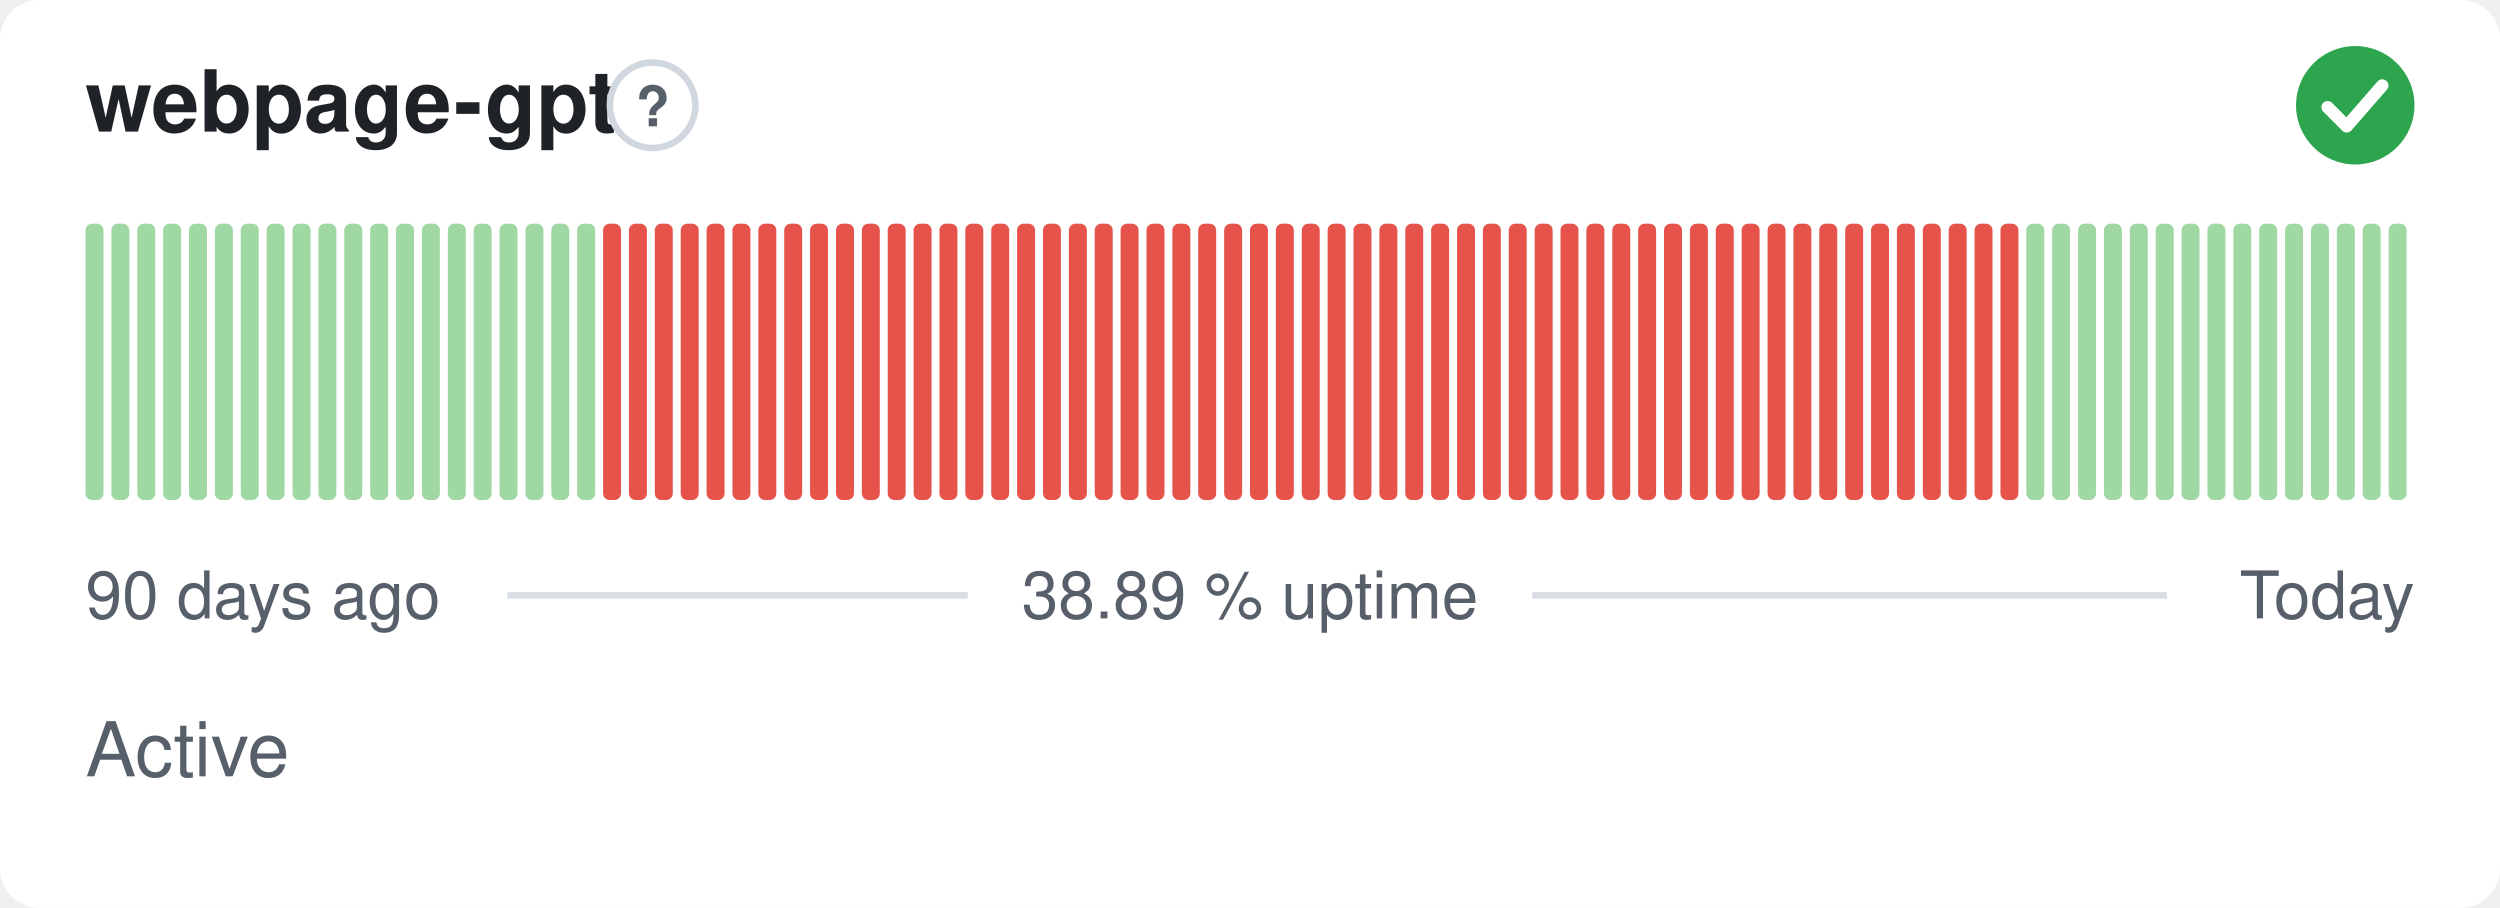
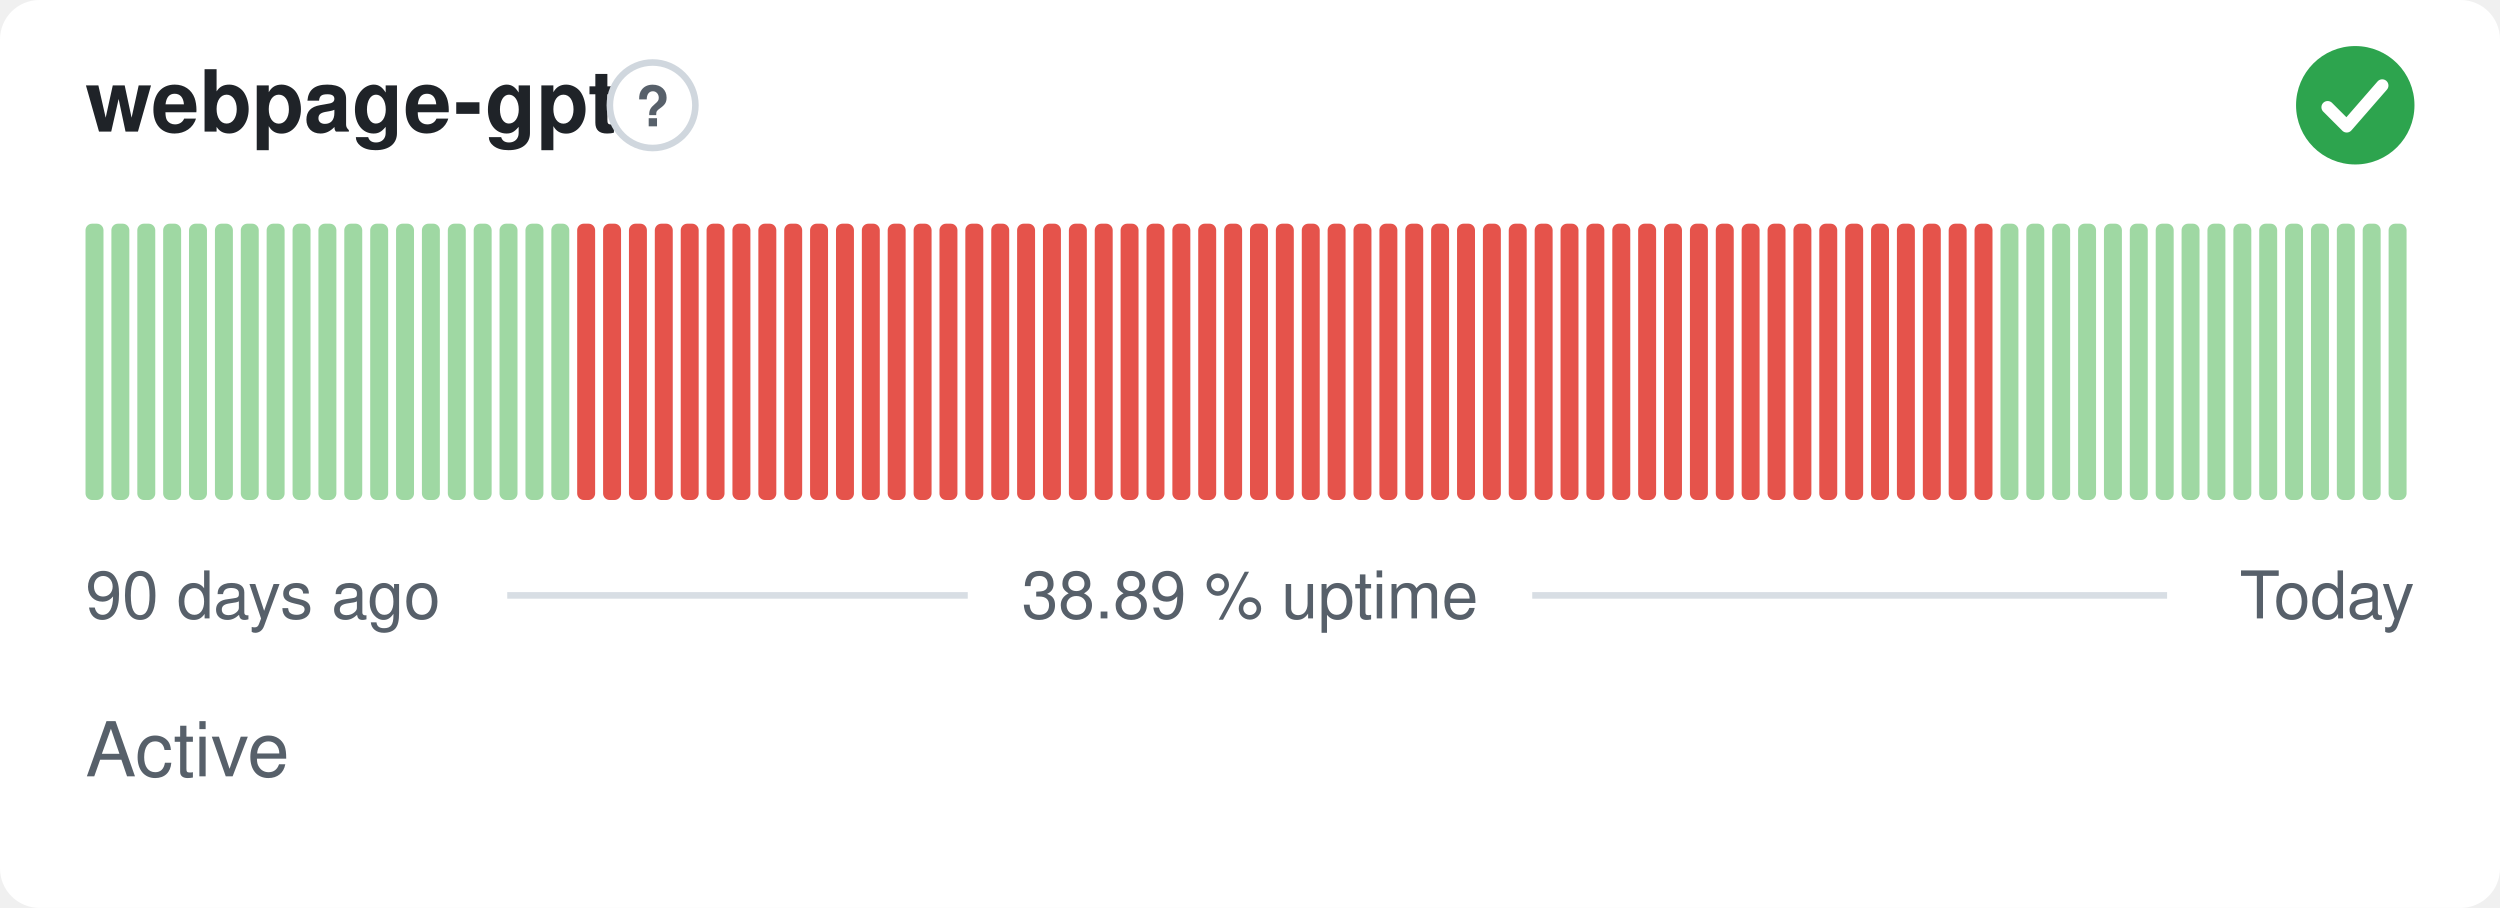
<svg xmlns="http://www.w3.org/2000/svg" width="380" height="138" viewBox="0 0 380 138" role="img" aria-label="webpage-gpt: Active, 38.89 % uptime over the last 90 days" font-family="-apple-system,BlinkMacSystemFont,'Segoe UI',Helvetica,Arial,sans-serif">
  <style>
    @media (prefers-color-scheme: dark) {
      .bg { fill: #0d1117 }
      .title { fill: #e6edf3 }
      .muted { fill: #8b949e }
      .hint { stroke: #30363d }
      .rule { stroke: #30363d }
      .nodata { fill: #21262d }
    }
  </style>
  <rect class="bg" width="380" height="138" rx="6" fill="#ffffff" />
  <text class="title" x="13" y="20" font-size="13" font-weight="600" fill="#1f2328">webpage-gpt</text>
  <circle class="hint" cx="99.2" cy="16" r="6.5" fill="none" stroke="#d0d7de" stroke-width="1" />
  <text class="muted" x="99.2" y="19.2" text-anchor="middle" font-size="8.5" font-weight="700" fill="#57606a">?</text>
  <circle cx="358" cy="16" r="9" fill="#2da44e" />
  <path d="M353.80 16.30l2.90 2.90 5.40 -6.20" fill="none" stroke="#fff" stroke-width="1.89" stroke-linecap="round" stroke-linejoin="round" />
  <rect x="13.00" y="34.00" width="2.73" height="42.00" rx="1" fill="#9fd8a3" />
  <rect x="16.93" y="34.00" width="2.73" height="42.00" rx="1" fill="#9fd8a3" />
  <rect x="20.87" y="34.00" width="2.73" height="42.00" rx="1" fill="#9fd8a3" />
  <rect x="24.80" y="34.00" width="2.73" height="42.00" rx="1" fill="#9fd8a3" />
  <rect x="28.73" y="34.00" width="2.73" height="42.00" rx="1" fill="#9fd8a3" />
  <rect x="32.67" y="34.00" width="2.73" height="42.00" rx="1" fill="#9fd8a3" />
  <rect x="36.60" y="34.00" width="2.73" height="42.00" rx="1" fill="#9fd8a3" />
  <rect x="40.53" y="34.00" width="2.73" height="42.00" rx="1" fill="#9fd8a3" />
  <rect x="44.47" y="34.00" width="2.73" height="42.00" rx="1" fill="#9fd8a3" />
  <rect x="48.40" y="34.00" width="2.73" height="42.00" rx="1" fill="#9fd8a3" />
  <rect x="52.33" y="34.00" width="2.73" height="42.00" rx="1" fill="#9fd8a3" />
  <rect x="56.27" y="34.00" width="2.73" height="42.00" rx="1" fill="#9fd8a3" />
  <rect x="60.20" y="34.00" width="2.73" height="42.00" rx="1" fill="#9fd8a3" />
  <rect x="64.13" y="34.00" width="2.73" height="42.00" rx="1" fill="#9fd8a3" />
  <rect x="68.07" y="34.00" width="2.73" height="42.00" rx="1" fill="#9fd8a3" />
  <rect x="72.00" y="34.00" width="2.73" height="42.00" rx="1" fill="#9fd8a3" />
  <rect x="75.93" y="34.00" width="2.73" height="42.00" rx="1" fill="#9fd8a3" />
  <rect x="79.87" y="34.00" width="2.73" height="42.00" rx="1" fill="#9fd8a3" />
  <rect x="83.80" y="34.00" width="2.73" height="42.00" rx="1" fill="#9fd8a3" />
-   <rect x="87.73" y="34.00" width="2.73" height="42.00" rx="1" fill="#9fd8a3" />
+   <rect x="87.73" y="34.00" width="2.73" height="42.00" rx="1" fill="#e5534b" />
  <rect x="91.67" y="34.00" width="2.73" height="42.00" rx="1" fill="#e5534b" />
  <rect x="95.60" y="34.00" width="2.73" height="42.00" rx="1" fill="#e5534b" />
  <rect x="99.53" y="34.00" width="2.73" height="42.00" rx="1" fill="#e5534b" />
  <rect x="103.47" y="34.00" width="2.73" height="42.00" rx="1" fill="#e5534b" />
  <rect x="107.40" y="34.00" width="2.73" height="42.00" rx="1" fill="#e5534b" />
  <rect x="111.33" y="34.00" width="2.73" height="42.00" rx="1" fill="#e5534b" />
  <rect x="115.27" y="34.00" width="2.73" height="42.00" rx="1" fill="#e5534b" />
  <rect x="119.20" y="34.00" width="2.73" height="42.00" rx="1" fill="#e5534b" />
  <rect x="123.13" y="34.00" width="2.73" height="42.00" rx="1" fill="#e5534b" />
  <rect x="127.07" y="34.00" width="2.73" height="42.00" rx="1" fill="#e5534b" />
  <rect x="131.00" y="34.00" width="2.73" height="42.00" rx="1" fill="#e5534b" />
  <rect x="134.93" y="34.00" width="2.73" height="42.00" rx="1" fill="#e5534b" />
  <rect x="138.87" y="34.00" width="2.73" height="42.00" rx="1" fill="#e5534b" />
  <rect x="142.80" y="34.00" width="2.73" height="42.00" rx="1" fill="#e5534b" />
  <rect x="146.73" y="34.00" width="2.73" height="42.00" rx="1" fill="#e5534b" />
  <rect x="150.67" y="34.00" width="2.73" height="42.00" rx="1" fill="#e5534b" />
  <rect x="154.60" y="34.00" width="2.73" height="42.00" rx="1" fill="#e5534b" />
  <rect x="158.53" y="34.00" width="2.73" height="42.00" rx="1" fill="#e5534b" />
  <rect x="162.47" y="34.00" width="2.73" height="42.00" rx="1" fill="#e5534b" />
  <rect x="166.40" y="34.00" width="2.73" height="42.00" rx="1" fill="#e5534b" />
  <rect x="170.33" y="34.00" width="2.73" height="42.00" rx="1" fill="#e5534b" />
  <rect x="174.27" y="34.00" width="2.73" height="42.00" rx="1" fill="#e5534b" />
  <rect x="178.20" y="34.00" width="2.73" height="42.00" rx="1" fill="#e5534b" />
  <rect x="182.13" y="34.00" width="2.73" height="42.00" rx="1" fill="#e5534b" />
  <rect x="186.07" y="34.00" width="2.73" height="42.00" rx="1" fill="#e5534b" />
  <rect x="190.00" y="34.00" width="2.73" height="42.00" rx="1" fill="#e5534b" />
  <rect x="193.93" y="34.00" width="2.73" height="42.00" rx="1" fill="#e5534b" />
  <rect x="197.87" y="34.00" width="2.73" height="42.00" rx="1" fill="#e5534b" />
  <rect x="201.80" y="34.00" width="2.73" height="42.00" rx="1" fill="#e5534b" />
  <rect x="205.73" y="34.00" width="2.73" height="42.00" rx="1" fill="#e5534b" />
  <rect x="209.67" y="34.00" width="2.73" height="42.00" rx="1" fill="#e5534b" />
  <rect x="213.60" y="34.00" width="2.73" height="42.00" rx="1" fill="#e5534b" />
  <rect x="217.53" y="34.00" width="2.73" height="42.00" rx="1" fill="#e5534b" />
  <rect x="221.47" y="34.00" width="2.73" height="42.00" rx="1" fill="#e5534b" />
  <rect x="225.40" y="34.00" width="2.73" height="42.00" rx="1" fill="#e5534b" />
  <rect x="229.33" y="34.00" width="2.73" height="42.00" rx="1" fill="#e5534b" />
  <rect x="233.27" y="34.00" width="2.73" height="42.00" rx="1" fill="#e5534b" />
  <rect x="237.20" y="34.00" width="2.73" height="42.00" rx="1" fill="#e5534b" />
  <rect x="241.13" y="34.00" width="2.73" height="42.00" rx="1" fill="#e5534b" />
  <rect x="245.07" y="34.00" width="2.73" height="42.00" rx="1" fill="#e5534b" />
  <rect x="249.00" y="34.00" width="2.73" height="42.00" rx="1" fill="#e5534b" />
  <rect x="252.93" y="34.00" width="2.73" height="42.00" rx="1" fill="#e5534b" />
  <rect x="256.87" y="34.00" width="2.73" height="42.00" rx="1" fill="#e5534b" />
  <rect x="260.80" y="34.00" width="2.73" height="42.00" rx="1" fill="#e5534b" />
  <rect x="264.73" y="34.00" width="2.73" height="42.00" rx="1" fill="#e5534b" />
  <rect x="268.67" y="34.00" width="2.73" height="42.00" rx="1" fill="#e5534b" />
  <rect x="272.60" y="34.00" width="2.73" height="42.00" rx="1" fill="#e5534b" />
  <rect x="276.53" y="34.00" width="2.73" height="42.00" rx="1" fill="#e5534b" />
  <rect x="280.47" y="34.00" width="2.73" height="42.00" rx="1" fill="#e5534b" />
  <rect x="284.40" y="34.00" width="2.73" height="42.00" rx="1" fill="#e5534b" />
  <rect x="288.33" y="34.00" width="2.73" height="42.00" rx="1" fill="#e5534b" />
  <rect x="292.27" y="34.00" width="2.73" height="42.00" rx="1" fill="#e5534b" />
  <rect x="296.20" y="34.00" width="2.73" height="42.00" rx="1" fill="#e5534b" />
  <rect x="300.13" y="34.00" width="2.73" height="42.00" rx="1" fill="#e5534b" />
-   <rect x="304.07" y="34.00" width="2.73" height="42.00" rx="1" fill="#e5534b" />
+   <rect x="304.07" y="34.00" width="2.73" height="42.00" rx="1" fill="#9fd8a3" />
  <rect x="308.00" y="34.00" width="2.73" height="42.00" rx="1" fill="#9fd8a3" />
  <rect x="311.93" y="34.00" width="2.73" height="42.00" rx="1" fill="#9fd8a3" />
  <rect x="315.87" y="34.00" width="2.73" height="42.00" rx="1" fill="#9fd8a3" />
  <rect x="319.80" y="34.00" width="2.73" height="42.00" rx="1" fill="#9fd8a3" />
  <rect x="323.73" y="34.00" width="2.73" height="42.00" rx="1" fill="#9fd8a3" />
  <rect x="327.67" y="34.00" width="2.73" height="42.00" rx="1" fill="#9fd8a3" />
  <rect x="331.60" y="34.00" width="2.73" height="42.00" rx="1" fill="#9fd8a3" />
  <rect x="335.53" y="34.00" width="2.73" height="42.00" rx="1" fill="#9fd8a3" />
  <rect x="339.47" y="34.00" width="2.73" height="42.00" rx="1" fill="#9fd8a3" />
  <rect x="343.40" y="34.00" width="2.73" height="42.00" rx="1" fill="#9fd8a3" />
  <rect x="347.33" y="34.00" width="2.73" height="42.00" rx="1" fill="#9fd8a3" />
  <rect x="351.27" y="34.00" width="2.73" height="42.00" rx="1" fill="#9fd8a3" />
  <rect x="355.20" y="34.00" width="2.73" height="42.00" rx="1" fill="#9fd8a3" />
  <rect x="359.13" y="34.00" width="2.73" height="42.00" rx="1" fill="#9fd8a3" />
  <rect x="363.07" y="34.00" width="2.73" height="42.00" rx="1" fill="#9fd8a3" />
  <text class="muted" x="13" y="94" font-size="10" fill="#57606a">90 days ago</text>
  <text class="muted" x="190" y="94" text-anchor="middle" font-size="10" fill="#57606a">38.89 % uptime</text>
  <text class="muted" x="367" y="94" text-anchor="end" font-size="10" fill="#57606a">Today</text>
  <line class="rule" x1="77.1" y1="90.5" x2="147.1" y2="90.5" stroke="#d8dee4" stroke-width="1" />
  <line class="rule" x1="232.9" y1="90.5" x2="329.4" y2="90.5" stroke="#d8dee4" stroke-width="1" />
  <text class="muted" x="13" y="118" font-size="11.5" fill="#57606a">Active</text>
</svg>
